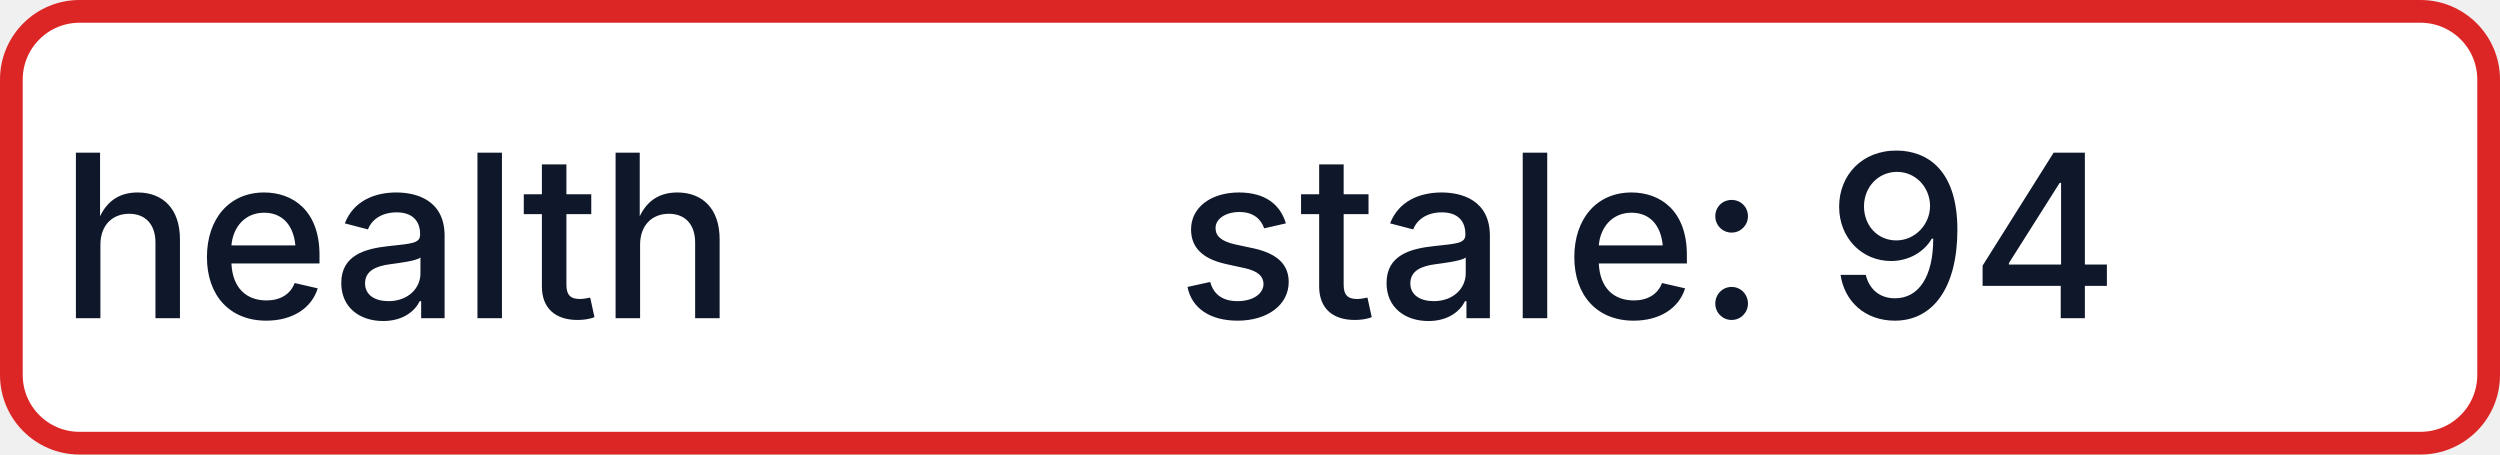
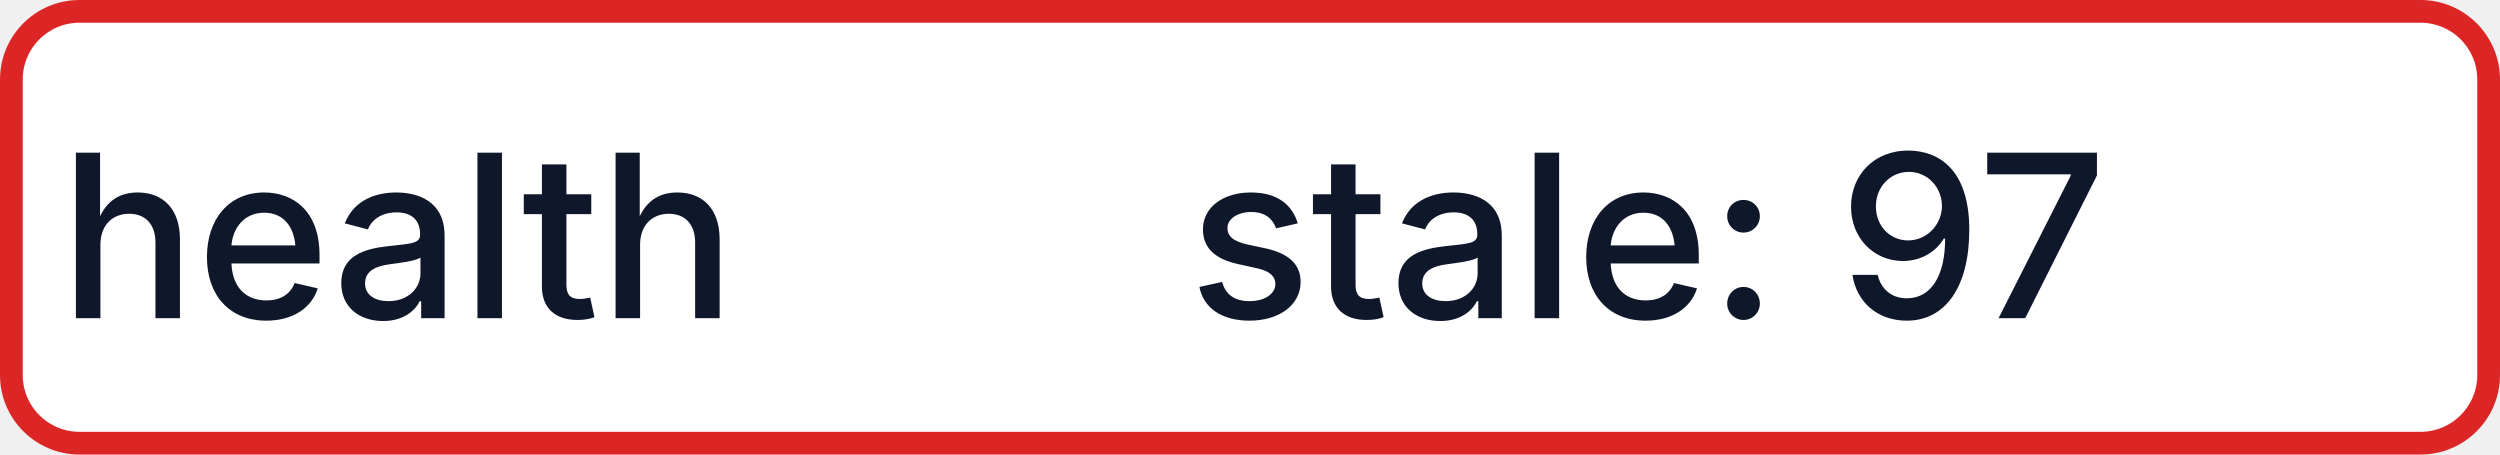
- <svg xmlns="http://www.w3.org/2000/svg" width="110" height="20" role="img" aria-label="health: stale: 94">
+ <svg xmlns="http://www.w3.org/2000/svg" width="110" height="20" role="img" aria-label="health: stale: 97">
  <rect x="0.5" y="0.5" width="109" height="19" rx="3" fill="#FFFFFF" stroke="#DC2626" stroke-width="1" />
  <g fill="#0F172A" text-anchor="middle" font-family="-apple-system,BlinkMacSystemFont,Segoe UI,sans-serif" font-size="10" font-weight="500">
    <text x="17.5" y="14">health</text>
-     <text x="72.5" y="14" textLength="68" lengthAdjust="spacingAndGlyphs">stale: 94</text>
+     <text x="72.5" y="14" textLength="68" lengthAdjust="spacingAndGlyphs">stale: 97</text>
  </g>
</svg>
